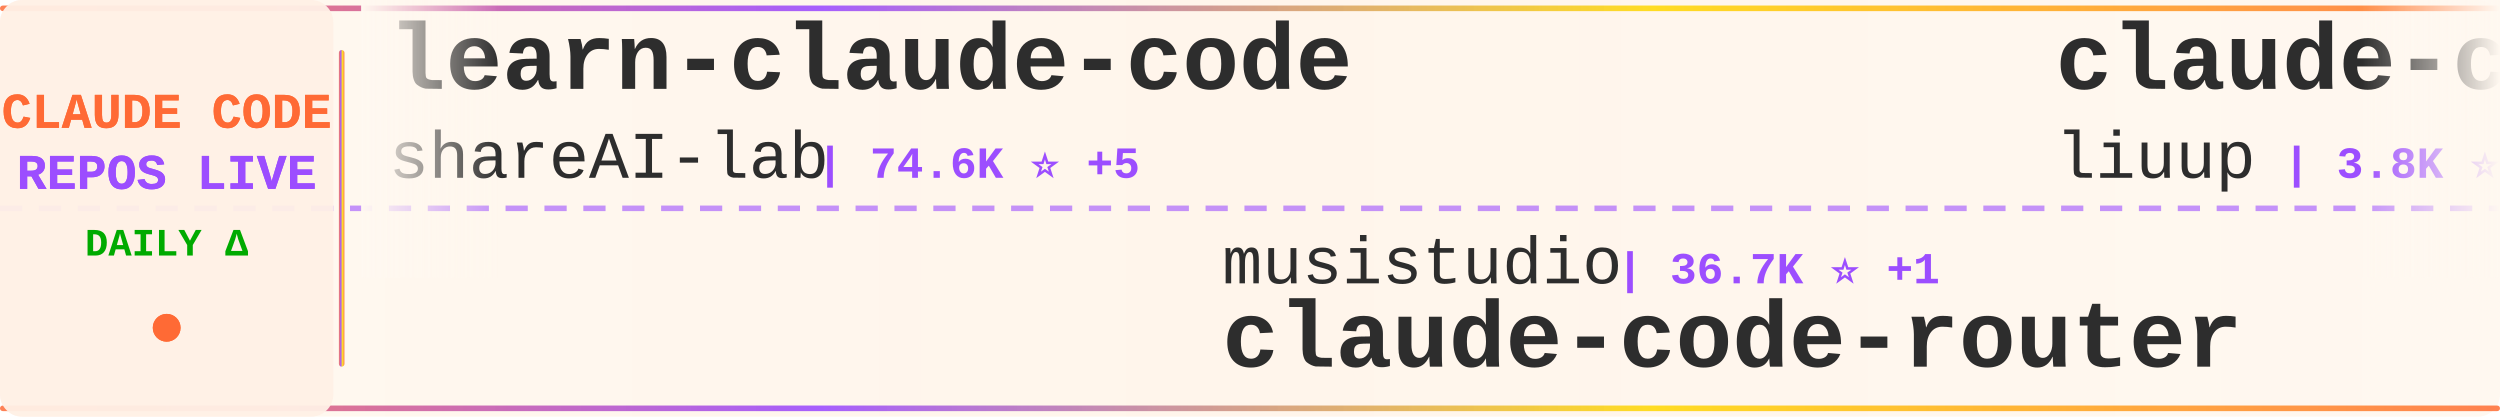
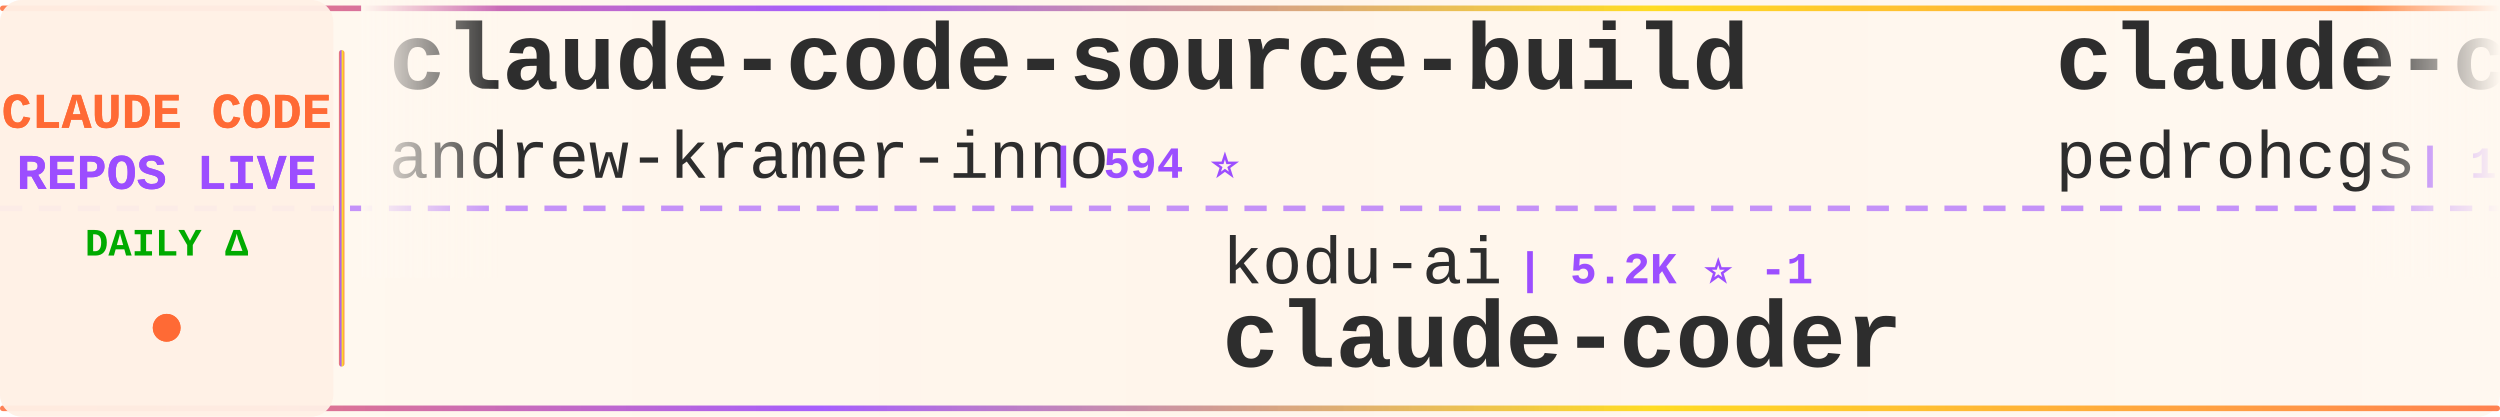
<svg xmlns="http://www.w3.org/2000/svg" width="900" height="150">
  <defs>
    <linearGradient id="tickerBg" x1="0%" y1="0%" x2="100%" y2="0%">
      <stop offset="0%" style="stop-color:#fff8f0;stop-opacity:0.98" />
      <stop offset="50%" style="stop-color:#fff5eb;stop-opacity:1" />
      <stop offset="100%" style="stop-color:#fff8f0;stop-opacity:0.98" />
    </linearGradient>
    <linearGradient id="borderGrad" x1="0%" y1="0%" x2="100%" y2="0%">
      <stop offset="0%" style="stop-color:#FF6B35;stop-opacity:0.85">
        <animate attributeName="stop-opacity" values="0.85;1;0.85" dur="2s" repeatCount="indefinite" />
      </stop>
      <stop offset="33%" style="stop-color:#9C4EFF;stop-opacity:0.9">
        <animate attributeName="stop-opacity" values="0.9;1;0.9" dur="2.2s" repeatCount="indefinite" />
      </stop>
      <stop offset="66%" style="stop-color:#FFD700;stop-opacity:0.85">
        <animate attributeName="stop-opacity" values="0.85;1;0.85" dur="1.8s" repeatCount="indefinite" />
      </stop>
      <stop offset="100%" style="stop-color:#FF6B35;stop-opacity:0.85">
        <animate attributeName="stop-opacity" values="0.85;1;0.85" dur="2s" repeatCount="indefinite" />
      </stop>
    </linearGradient>
    <filter id="textGlow">
      <feGaussianBlur stdDeviation="0.15" result="coloredBlur" />
      <feMerge>
        <feMergeNode in="coloredBlur" />
        <feMergeNode in="SourceGraphic" />
      </feMerge>
    </filter>
    <filter id="metricGlow">
      <feGaussianBlur stdDeviation="0.2" result="coloredBlur" />
      <feMerge>
        <feMergeNode in="coloredBlur" />
        <feMergeNode in="SourceGraphic" />
      </feMerge>
    </filter>
    <linearGradient id="leftFade" x1="0%" y1="0%" x2="100%" y2="0%">
      <stop offset="0%" style="stop-color:#fff8f0;stop-opacity:1" />
      <stop offset="100%" style="stop-color:#fff8f0;stop-opacity:0" />
    </linearGradient>
    <linearGradient id="rightFade" x1="0%" y1="0%" x2="100%" y2="0%">
      <stop offset="0%" style="stop-color:#fff8f0;stop-opacity:0" />
      <stop offset="100%" style="stop-color:#fff8f0;stop-opacity:1" />
    </linearGradient>
  </defs>
  <rect width="900" height="150" fill="url(#tickerBg)" rx="8" />
  <rect x="0" y="2" width="900" height="2" fill="url(#borderGrad)" rx="1" />
  <rect x="0" y="146" width="900" height="2" fill="url(#borderGrad)" rx="1" />
  <line x1="0" y1="75" x2="900" y2="75" stroke="#9C4EFF" stroke-width="2" stroke-dasharray="8 6" opacity="0.6" />
  <rect x="0" y="0" width="120" height="150" fill="#fff0e6" opacity="0.95" rx="8" />
  <text x="60" y="46" font-family="'Courier New', monospace" font-size="18" font-weight="bold" fill="#FF6B35" text-anchor="middle" filter="url(#textGlow)">
    CLAUDE CODE
  </text>
  <text x="60" y="68" font-family="'Courier New', monospace" font-size="18" font-weight="bold" fill="#9C4EFF" text-anchor="middle" filter="url(#textGlow)">
    REPOS LIVE
  </text>
  <text x="60" y="92" font-family="'Courier New', monospace" font-size="14" font-weight="bold" fill="#00aa00" text-anchor="middle">
    DAILY Δ
  </text>
  <circle cx="60" cy="118" r="5" fill="#FF6B35" filter="url(#metricGlow)">
    <animate attributeName="r" values="4;6;4" dur="1.5s" repeatCount="indefinite" />
    <animate attributeName="opacity" values="0.6;1;0.6" dur="1.5s" repeatCount="indefinite" />
  </circle>
  <rect x="122" y="18" width="2" height="114" fill="url(#borderGrad)" rx="1" />
  <clipPath id="tickerClip">
    <rect x="130" y="0" width="770" height="150" />
  </clipPath>
  <g clip-path="url(#tickerClip)">
    <g id="tickerItems">
      <animateTransform attributeName="transform" attributeType="XML" type="translate" from="0 0" to="-3000 0" dur="54s" repeatCount="indefinite" />
      <g transform="translate(0, 0)">
-         <text x="140" y="32" font-family="'Courier New', monospace" font-size="34" font-weight="bold" fill="#2d2d2d">learn-claude-code</text>
-         <text x="140" y="64" font-family="'Courier New', monospace" font-size="24" font-weight="normal" fill="#2d2d2d" opacity="1.0">shareAI-lab</text>
-         <text x="294" y="64" font-family="'Courier New', monospace" font-size="16" font-weight="bold" fill="#9C4EFF"> | 74.6K ⭐ +5</text>
+         <text x="140" y="32" font-family="'Courier New', monospace" font-size="34" font-weight="bold" fill="#2d2d2d">claude-code-source-build</text>
+         <text x="140" y="64" font-family="'Courier New', monospace" font-size="24" font-weight="normal" fill="#2d2d2d" opacity="1.0">andrew-kramer-inno</text>
+         <text x="378" y="64" font-family="'Courier New', monospace" font-size="16" font-weight="bold" fill="#9C4EFF"> | 594 ⭐</text>
      </g>
      <g transform="translate(300, 0)">
-         <text x="140" y="102" font-family="'Courier New', monospace" font-size="24" font-weight="normal" fill="#2d2d2d" opacity="1.0">musistudio</text>
-         <text x="282" y="102" font-family="'Courier New', monospace" font-size="16" font-weight="bold" fill="#9C4EFF"> | 36.7K ⭐ +1</text>
-         <text x="140" y="132" font-family="'Courier New', monospace" font-size="34" font-weight="bold" fill="#2d2d2d">claude-code-router</text>
+         <text x="140" y="102" font-family="'Courier New', monospace" font-size="24" font-weight="normal" fill="#2d2d2d" opacity="1.0">kodu-ai</text>
+         <text x="246" y="102" font-family="'Courier New', monospace" font-size="16" font-weight="bold" fill="#9C4EFF"> | 5.2K ⭐ -1</text>
+         <text x="140" y="132" font-family="'Courier New', monospace" font-size="34" font-weight="bold" fill="#2d2d2d">claude-coder</text>
      </g>
      <g transform="translate(600, 0)">
-         <text x="140" y="32" font-family="'Courier New', monospace" font-size="34" font-weight="bold" fill="#2d2d2d">claude-code-analysis</text>
-         <text x="140" y="64" font-family="'Courier New', monospace" font-size="24" font-weight="normal" fill="#2d2d2d" opacity="1.0">liuup</text>
-         <text x="222" y="64" font-family="'Courier New', monospace" font-size="16" font-weight="bold" fill="#9C4EFF"> | 3.8K ⭐ +1</text>
+         <text x="140" y="32" font-family="'Courier New', monospace" font-size="34" font-weight="bold" fill="#2d2d2d">claude-code-my-workflow</text>
+         <text x="140" y="64" font-family="'Courier New', monospace" font-size="24" font-weight="normal" fill="#2d2d2d" opacity="1.0">pedrohcgs</text>
+         <text x="270" y="64" font-family="'Courier New', monospace" font-size="16" font-weight="bold" fill="#9C4EFF"> | 1.5K ⭐ +1</text>
      </g>
      <g transform="translate(900, 0)">
+         <text x="140" y="102" font-family="'Courier New', monospace" font-size="24" font-weight="normal" fill="#2d2d2d" opacity="1.0">wanshuiyin</text>
+         <text x="282" y="102" font-family="'Courier New', monospace" font-size="16" font-weight="bold" fill="#9C4EFF"> | 14.9K ⭐ +8</text>
+         <text x="140" y="132" font-family="'Courier New', monospace" font-size="34" font-weight="bold" fill="#2d2d2d">Auto-claude-code-researc...</text>
+       </g>
+       <g transform="translate(1200, 0)">
+         <text x="140" y="32" font-family="'Courier New', monospace" font-size="34" font-weight="bold" fill="#2d2d2d">claude-code-harness</text>
+         <text x="140" y="64" font-family="'Courier New', monospace" font-size="24" font-weight="normal" fill="#2d2d2d" opacity="1.0">Chachamaru127</text>
+         <text x="318" y="64" font-family="'Courier New', monospace" font-size="16" font-weight="bold" fill="#9C4EFF"> | 3.1K ⭐ -1</text>
+       </g>
+       <g transform="translate(1500, 0)">
+         <text x="140" y="102" font-family="'Courier New', monospace" font-size="24" font-weight="normal" fill="#2d2d2d" opacity="1.0">pengchengneo</text>
+         <text x="306" y="102" font-family="'Courier New', monospace" font-size="16" font-weight="bold" fill="#9C4EFF"> | 1.8K ⭐ +1</text>
+         <text x="140" y="132" font-family="'Courier New', monospace" font-size="34" font-weight="bold" fill="#2d2d2d">Claude-Code</text>
+       </g>
+       <g transform="translate(1800, 0)">
+         <text x="140" y="32" font-family="'Courier New', monospace" font-size="34" font-weight="bold" fill="#2d2d2d">claude-code-tudou</text>
+         <text x="140" y="64" font-family="'Courier New', monospace" font-size="24" font-weight="normal" fill="#2d2d2d" opacity="1.0">AICoderTudou</text>
+         <text x="306" y="64" font-family="'Courier New', monospace" font-size="16" font-weight="bold" fill="#9C4EFF"> | 496 ⭐</text>
+       </g>
+       <g transform="translate(2100, 0)">
+         <text x="140" y="102" font-family="'Courier New', monospace" font-size="24" font-weight="normal" fill="#2d2d2d" opacity="1.0">fazxes</text>
+         <text x="234" y="102" font-family="'Courier New', monospace" font-size="16" font-weight="bold" fill="#9C4EFF"> | 231 ⭐</text>
+         <text x="140" y="132" font-family="'Courier New', monospace" font-size="34" font-weight="bold" fill="#2d2d2d">Claude-code</text>
+       </g>
+       <g transform="translate(2400, 0)">
+         <text x="140" y="32" font-family="'Courier New', monospace" font-size="34" font-weight="bold" fill="#2d2d2d">claude-code-source</text>
+         <text x="140" y="64" font-family="'Courier New', monospace" font-size="24" font-weight="normal" fill="#2d2d2d" opacity="1.0">AprilNEA</text>
+         <text x="258" y="64" font-family="'Courier New', monospace" font-size="16" font-weight="bold" fill="#9C4EFF"> | 390 ⭐</text>
+       </g>
+       <g transform="translate(2700, 0)">
+         <text x="140" y="102" font-family="'Courier New', monospace" font-size="24" font-weight="normal" fill="#2d2d2d" opacity="1.0">anthropics</text>
+         <text x="282" y="102" font-family="'Courier New', monospace" font-size="16" font-weight="bold" fill="#9C4EFF"> | 170.4K ⭐ +38</text>
+         <text x="140" y="132" font-family="'Courier New', monospace" font-size="34" font-weight="bold" fill="#2d2d2d">skills</text>
+       </g>
+       <g transform="translate(3000, 0)">
+         <text x="140" y="32" font-family="'Courier New', monospace" font-size="34" font-weight="bold" fill="#2d2d2d">claude-code-source-build</text>
+         <text x="140" y="64" font-family="'Courier New', monospace" font-size="24" font-weight="normal" fill="#2d2d2d" opacity="1.0">andrew-kramer-inno</text>
+         <text x="378" y="64" font-family="'Courier New', monospace" font-size="16" font-weight="bold" fill="#9C4EFF"> | 594 ⭐</text>
+       </g>
+       <g transform="translate(3300, 0)">
        <text x="140" y="102" font-family="'Courier New', monospace" font-size="24" font-weight="normal" fill="#2d2d2d" opacity="1.0">kodu-ai</text>
-         <text x="246" y="102" font-family="'Courier New', monospace" font-size="16" font-weight="bold" fill="#9C4EFF"> | 5.2K ⭐</text>
+         <text x="246" y="102" font-family="'Courier New', monospace" font-size="16" font-weight="bold" fill="#9C4EFF"> | 5.2K ⭐ -1</text>
        <text x="140" y="132" font-family="'Courier New', monospace" font-size="34" font-weight="bold" fill="#2d2d2d">claude-coder</text>
      </g>
-       <g transform="translate(1200, 0)">
-         <text x="140" y="32" font-family="'Courier New', monospace" font-size="34" font-weight="bold" fill="#2d2d2d">claude-code-source</text>
-         <text x="140" y="64" font-family="'Courier New', monospace" font-size="24" font-weight="normal" fill="#2d2d2d" opacity="1.0">hangsman</text>
-         <text x="258" y="64" font-family="'Courier New', monospace" font-size="16" font-weight="bold" fill="#9C4EFF"> | 791 ⭐</text>
-       </g>
-       <g transform="translate(1500, 0)">
-         <text x="140" y="102" font-family="'Courier New', monospace" font-size="24" font-weight="normal" fill="#2d2d2d" opacity="1.0">andrew-kramer-inno</text>
-         <text x="378" y="102" font-family="'Courier New', monospace" font-size="16" font-weight="bold" fill="#9C4EFF"> | 594 ⭐</text>
-         <text x="140" y="132" font-family="'Courier New', monospace" font-size="34" font-weight="bold" fill="#2d2d2d">claude-code-source-build</text>
-       </g>
-       <g transform="translate(1800, 0)">
-         <text x="140" y="32" font-family="'Courier New', monospace" font-size="34" font-weight="bold" fill="#2d2d2d">free-claude-code</text>
-         <text x="140" y="64" font-family="'Courier New', monospace" font-size="24" font-weight="normal" fill="#2d2d2d" opacity="1.0">Alishahryar1</text>
-         <text x="306" y="64" font-family="'Courier New', monospace" font-size="16" font-weight="bold" fill="#9C4EFF"> | 46.0K ⭐ +20</text>
-       </g>
-       <g transform="translate(2100, 0)">
-         <text x="140" y="102" font-family="'Courier New', monospace" font-size="24" font-weight="normal" fill="#2d2d2d" opacity="1.0">ccplugins</text>
-         <text x="270" y="102" font-family="'Courier New', monospace" font-size="16" font-weight="bold" fill="#9C4EFF"> | 920 ⭐</text>
-         <text x="140" y="132" font-family="'Courier New', monospace" font-size="34" font-weight="bold" fill="#2d2d2d">awesome-claude-code-plug...</text>
-       </g>
-       <g transform="translate(2400, 0)">
-         <text x="140" y="32" font-family="'Courier New', monospace" font-size="34" font-weight="bold" fill="#2d2d2d">claude-code-settings</text>
-         <text x="140" y="64" font-family="'Courier New', monospace" font-size="24" font-weight="normal" fill="#2d2d2d" opacity="1.0">feiskyer</text>
-         <text x="258" y="64" font-family="'Courier New', monospace" font-size="16" font-weight="bold" fill="#9C4EFF"> | 1.6K ⭐</text>
-       </g>
-       <g transform="translate(2700, 0)">
-         <text x="140" y="102" font-family="'Courier New', monospace" font-size="24" font-weight="normal" fill="#2d2d2d" opacity="1.0">FlorianBruniaux</text>
-         <text x="342" y="102" font-family="'Courier New', monospace" font-size="16" font-weight="bold" fill="#9C4EFF"> | 5.8K ⭐ +2</text>
-         <text x="140" y="132" font-family="'Courier New', monospace" font-size="34" font-weight="bold" fill="#2d2d2d">claude-code-ultimate-gui...</text>
-       </g>
-       <g transform="translate(3000, 0)">
-         <text x="140" y="32" font-family="'Courier New', monospace" font-size="34" font-weight="bold" fill="#2d2d2d">learn-claude-code</text>
-         <text x="140" y="64" font-family="'Courier New', monospace" font-size="24" font-weight="normal" fill="#2d2d2d" opacity="1.0">shareAI-lab</text>
-         <text x="294" y="64" font-family="'Courier New', monospace" font-size="16" font-weight="bold" fill="#9C4EFF"> | 74.6K ⭐ +5</text>
-       </g>
-       <g transform="translate(3300, 0)">
-         <text x="140" y="102" font-family="'Courier New', monospace" font-size="24" font-weight="normal" fill="#2d2d2d" opacity="1.0">musistudio</text>
-         <text x="282" y="102" font-family="'Courier New', monospace" font-size="16" font-weight="bold" fill="#9C4EFF"> | 36.7K ⭐ +1</text>
-         <text x="140" y="132" font-family="'Courier New', monospace" font-size="34" font-weight="bold" fill="#2d2d2d">claude-code-router</text>
-       </g>
      <g transform="translate(3600, 0)">
-         <text x="140" y="32" font-family="'Courier New', monospace" font-size="34" font-weight="bold" fill="#2d2d2d">claude-code-analysis</text>
-         <text x="140" y="64" font-family="'Courier New', monospace" font-size="24" font-weight="normal" fill="#2d2d2d" opacity="1.0">liuup</text>
-         <text x="222" y="64" font-family="'Courier New', monospace" font-size="16" font-weight="bold" fill="#9C4EFF"> | 3.8K ⭐ +1</text>
+         <text x="140" y="32" font-family="'Courier New', monospace" font-size="34" font-weight="bold" fill="#2d2d2d">claude-code-my-workflow</text>
+         <text x="140" y="64" font-family="'Courier New', monospace" font-size="24" font-weight="normal" fill="#2d2d2d" opacity="1.0">pedrohcgs</text>
+         <text x="270" y="64" font-family="'Courier New', monospace" font-size="16" font-weight="bold" fill="#9C4EFF"> | 1.5K ⭐ +1</text>
      </g>
      <g transform="translate(3900, 0)">
-         <text x="140" y="102" font-family="'Courier New', monospace" font-size="24" font-weight="normal" fill="#2d2d2d" opacity="1.0">kodu-ai</text>
-         <text x="246" y="102" font-family="'Courier New', monospace" font-size="16" font-weight="bold" fill="#9C4EFF"> | 5.2K ⭐</text>
-         <text x="140" y="132" font-family="'Courier New', monospace" font-size="34" font-weight="bold" fill="#2d2d2d">claude-coder</text>
+         <text x="140" y="102" font-family="'Courier New', monospace" font-size="24" font-weight="normal" fill="#2d2d2d" opacity="1.0">wanshuiyin</text>
+         <text x="282" y="102" font-family="'Courier New', monospace" font-size="16" font-weight="bold" fill="#9C4EFF"> | 14.9K ⭐ +8</text>
+         <text x="140" y="132" font-family="'Courier New', monospace" font-size="34" font-weight="bold" fill="#2d2d2d">Auto-claude-code-researc...</text>
      </g>
    </g>
  </g>
  <rect x="130" y="0" width="50" height="100" fill="url(#leftFade)" />
  <rect x="850" y="0" width="50" height="100" fill="url(#rightFade)" />
</svg>
